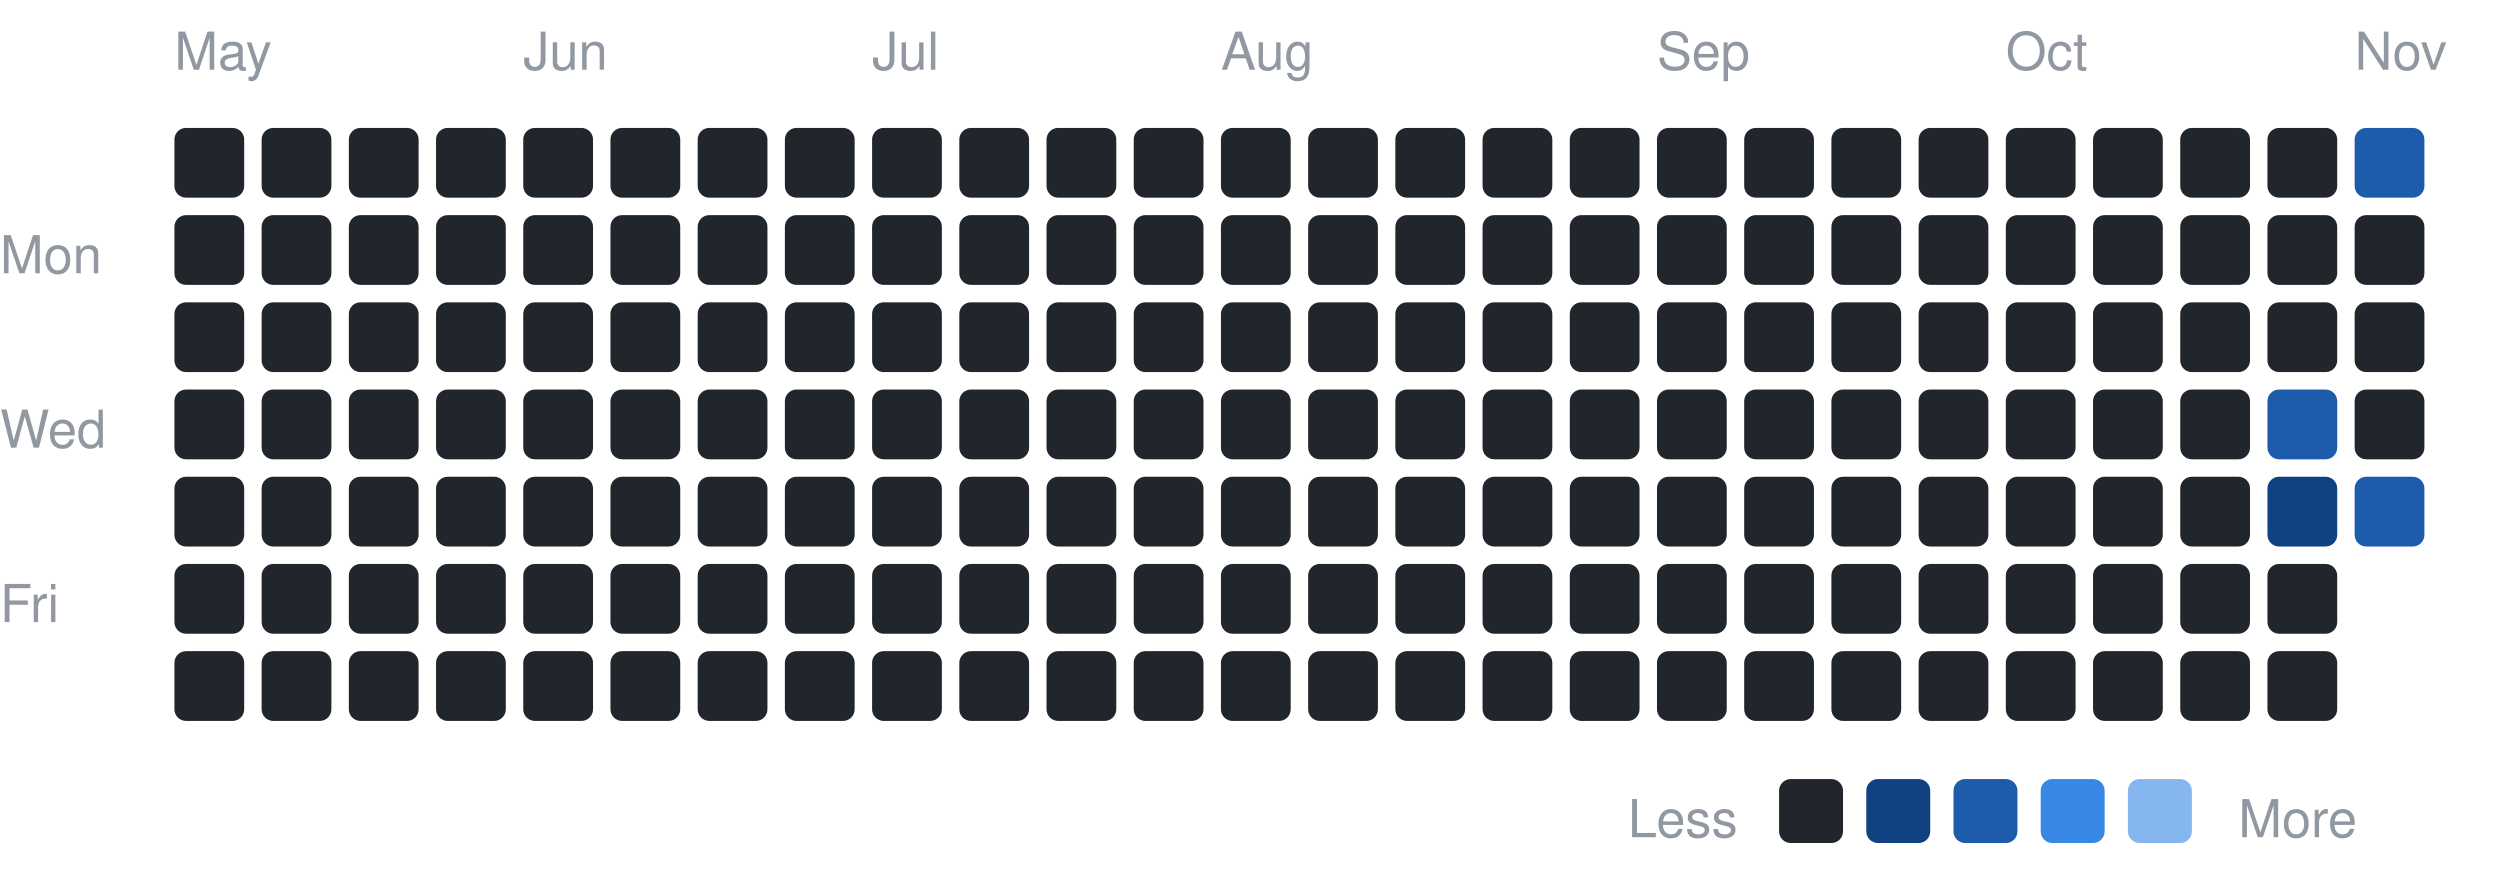
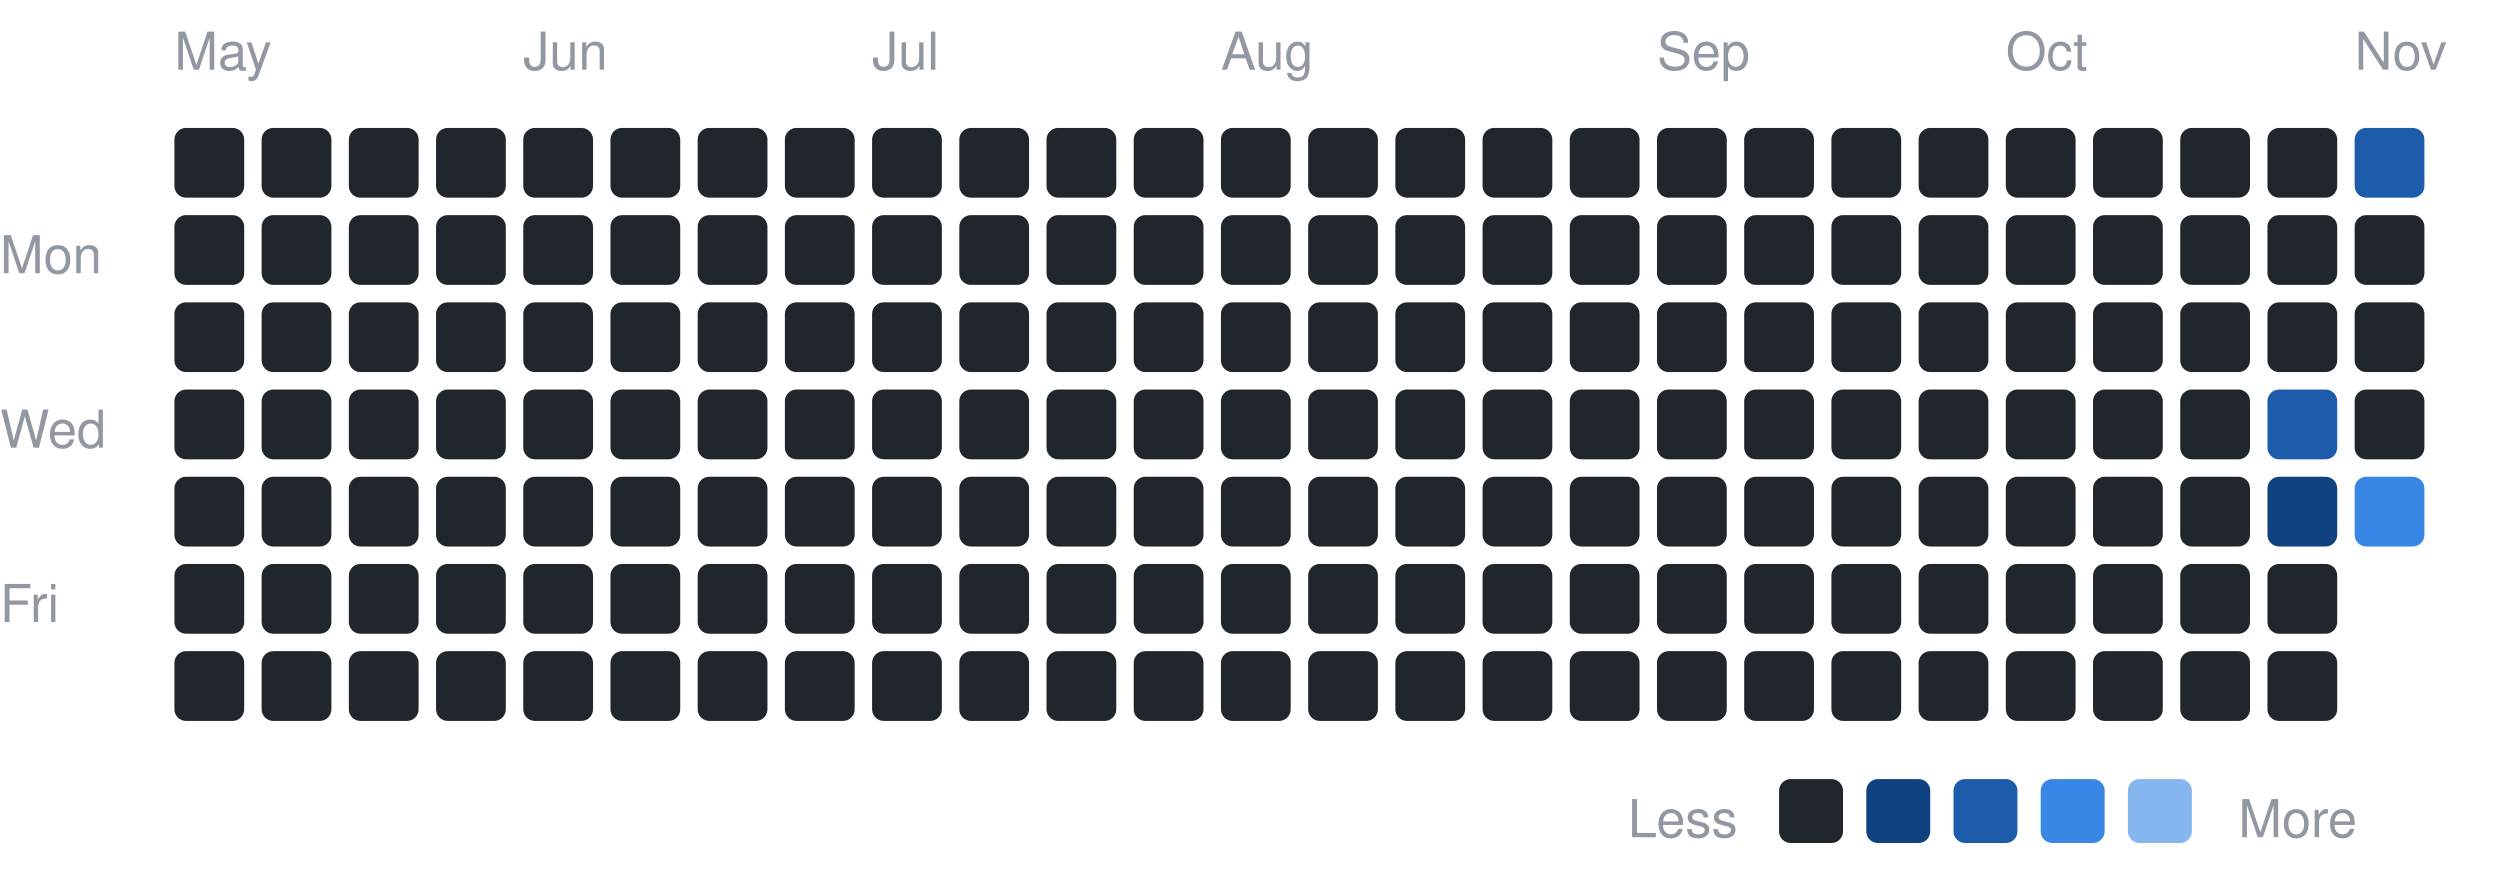
<svg xmlns="http://www.w3.org/2000/svg" width="430" height="153" viewBox="0 0 430 153" font-family="-apple-system,BlinkMacSystemFont,Segoe UI,Helvetica,Arial,sans-serif">
  <text x="0" y="47" font-size="9" fill="#9198a1">Mon</text>
  <text x="0" y="77" font-size="9" fill="#9198a1">Wed</text>
  <text x="0" y="107" font-size="9" fill="#9198a1">Fri</text>
  <text x="30" y="12" font-size="9" fill="#9198a1">May</text>
  <rect x="30" y="22" width="12" height="12" rx="2" fill="#21262d" />
  <rect x="30" y="37" width="12" height="12" rx="2" fill="#21262d" />
  <rect x="30" y="52" width="12" height="12" rx="2" fill="#21262d" />
  <rect x="30" y="67" width="12" height="12" rx="2" fill="#21262d" />
  <rect x="30" y="82" width="12" height="12" rx="2" fill="#21262d" />
  <rect x="30" y="97" width="12" height="12" rx="2" fill="#21262d" />
  <rect x="30" y="112" width="12" height="12" rx="2" fill="#21262d" />
  <rect x="45" y="22" width="12" height="12" rx="2" fill="#21262d" />
  <rect x="45" y="37" width="12" height="12" rx="2" fill="#21262d" />
  <rect x="45" y="52" width="12" height="12" rx="2" fill="#21262d" />
  <rect x="45" y="67" width="12" height="12" rx="2" fill="#21262d" />
  <rect x="45" y="82" width="12" height="12" rx="2" fill="#21262d" />
  <rect x="45" y="97" width="12" height="12" rx="2" fill="#21262d" />
  <rect x="45" y="112" width="12" height="12" rx="2" fill="#21262d" />
  <rect x="60" y="22" width="12" height="12" rx="2" fill="#21262d" />
  <rect x="60" y="37" width="12" height="12" rx="2" fill="#21262d" />
  <rect x="60" y="52" width="12" height="12" rx="2" fill="#21262d" />
  <rect x="60" y="67" width="12" height="12" rx="2" fill="#21262d" />
  <rect x="60" y="82" width="12" height="12" rx="2" fill="#21262d" />
  <rect x="60" y="97" width="12" height="12" rx="2" fill="#21262d" />
  <rect x="60" y="112" width="12" height="12" rx="2" fill="#21262d" />
  <rect x="75" y="22" width="12" height="12" rx="2" fill="#21262d" />
  <rect x="75" y="37" width="12" height="12" rx="2" fill="#21262d" />
  <rect x="75" y="52" width="12" height="12" rx="2" fill="#21262d" />
  <rect x="75" y="67" width="12" height="12" rx="2" fill="#21262d" />
  <rect x="75" y="82" width="12" height="12" rx="2" fill="#21262d" />
  <rect x="75" y="97" width="12" height="12" rx="2" fill="#21262d" />
  <rect x="75" y="112" width="12" height="12" rx="2" fill="#21262d" />
  <text x="90" y="12" font-size="9" fill="#9198a1">Jun</text>
  <rect x="90" y="22" width="12" height="12" rx="2" fill="#21262d" />
  <rect x="90" y="37" width="12" height="12" rx="2" fill="#21262d" />
  <rect x="90" y="52" width="12" height="12" rx="2" fill="#21262d" />
  <rect x="90" y="67" width="12" height="12" rx="2" fill="#21262d" />
  <rect x="90" y="82" width="12" height="12" rx="2" fill="#21262d" />
  <rect x="90" y="97" width="12" height="12" rx="2" fill="#21262d" />
  <rect x="90" y="112" width="12" height="12" rx="2" fill="#21262d" />
  <rect x="105" y="22" width="12" height="12" rx="2" fill="#21262d" />
  <rect x="105" y="37" width="12" height="12" rx="2" fill="#21262d" />
  <rect x="105" y="52" width="12" height="12" rx="2" fill="#21262d" />
  <rect x="105" y="67" width="12" height="12" rx="2" fill="#21262d" />
  <rect x="105" y="82" width="12" height="12" rx="2" fill="#21262d" />
  <rect x="105" y="97" width="12" height="12" rx="2" fill="#21262d" />
  <rect x="105" y="112" width="12" height="12" rx="2" fill="#21262d" />
  <rect x="120" y="22" width="12" height="12" rx="2" fill="#21262d" />
  <rect x="120" y="37" width="12" height="12" rx="2" fill="#21262d" />
  <rect x="120" y="52" width="12" height="12" rx="2" fill="#21262d" />
  <rect x="120" y="67" width="12" height="12" rx="2" fill="#21262d" />
  <rect x="120" y="82" width="12" height="12" rx="2" fill="#21262d" />
  <rect x="120" y="97" width="12" height="12" rx="2" fill="#21262d" />
  <rect x="120" y="112" width="12" height="12" rx="2" fill="#21262d" />
  <rect x="135" y="22" width="12" height="12" rx="2" fill="#21262d" />
  <rect x="135" y="37" width="12" height="12" rx="2" fill="#21262d" />
  <rect x="135" y="52" width="12" height="12" rx="2" fill="#21262d" />
  <rect x="135" y="67" width="12" height="12" rx="2" fill="#21262d" />
  <rect x="135" y="82" width="12" height="12" rx="2" fill="#21262d" />
  <rect x="135" y="97" width="12" height="12" rx="2" fill="#21262d" />
  <rect x="135" y="112" width="12" height="12" rx="2" fill="#21262d" />
  <text x="150" y="12" font-size="9" fill="#9198a1">Jul</text>
  <rect x="150" y="22" width="12" height="12" rx="2" fill="#21262d" />
  <rect x="150" y="37" width="12" height="12" rx="2" fill="#21262d" />
  <rect x="150" y="52" width="12" height="12" rx="2" fill="#21262d" />
  <rect x="150" y="67" width="12" height="12" rx="2" fill="#21262d" />
  <rect x="150" y="82" width="12" height="12" rx="2" fill="#21262d" />
  <rect x="150" y="97" width="12" height="12" rx="2" fill="#21262d" />
  <rect x="150" y="112" width="12" height="12" rx="2" fill="#21262d" />
  <rect x="165" y="22" width="12" height="12" rx="2" fill="#21262d" />
  <rect x="165" y="37" width="12" height="12" rx="2" fill="#21262d" />
  <rect x="165" y="52" width="12" height="12" rx="2" fill="#21262d" />
  <rect x="165" y="67" width="12" height="12" rx="2" fill="#21262d" />
  <rect x="165" y="82" width="12" height="12" rx="2" fill="#21262d" />
  <rect x="165" y="97" width="12" height="12" rx="2" fill="#21262d" />
  <rect x="165" y="112" width="12" height="12" rx="2" fill="#21262d" />
  <rect x="180" y="22" width="12" height="12" rx="2" fill="#21262d" />
  <rect x="180" y="37" width="12" height="12" rx="2" fill="#21262d" />
  <rect x="180" y="52" width="12" height="12" rx="2" fill="#21262d" />
  <rect x="180" y="67" width="12" height="12" rx="2" fill="#21262d" />
  <rect x="180" y="82" width="12" height="12" rx="2" fill="#21262d" />
  <rect x="180" y="97" width="12" height="12" rx="2" fill="#21262d" />
  <rect x="180" y="112" width="12" height="12" rx="2" fill="#21262d" />
  <rect x="195" y="22" width="12" height="12" rx="2" fill="#21262d" />
  <rect x="195" y="37" width="12" height="12" rx="2" fill="#21262d" />
  <rect x="195" y="52" width="12" height="12" rx="2" fill="#21262d" />
  <rect x="195" y="67" width="12" height="12" rx="2" fill="#21262d" />
  <rect x="195" y="82" width="12" height="12" rx="2" fill="#21262d" />
  <rect x="195" y="97" width="12" height="12" rx="2" fill="#21262d" />
  <rect x="195" y="112" width="12" height="12" rx="2" fill="#21262d" />
  <text x="210" y="12" font-size="9" fill="#9198a1">Aug</text>
  <rect x="210" y="22" width="12" height="12" rx="2" fill="#21262d" />
  <rect x="210" y="37" width="12" height="12" rx="2" fill="#21262d" />
  <rect x="210" y="52" width="12" height="12" rx="2" fill="#21262d" />
  <rect x="210" y="67" width="12" height="12" rx="2" fill="#21262d" />
  <rect x="210" y="82" width="12" height="12" rx="2" fill="#21262d" />
  <rect x="210" y="97" width="12" height="12" rx="2" fill="#21262d" />
  <rect x="210" y="112" width="12" height="12" rx="2" fill="#21262d" />
  <rect x="225" y="22" width="12" height="12" rx="2" fill="#21262d" />
  <rect x="225" y="37" width="12" height="12" rx="2" fill="#21262d" />
  <rect x="225" y="52" width="12" height="12" rx="2" fill="#21262d" />
  <rect x="225" y="67" width="12" height="12" rx="2" fill="#21262d" />
  <rect x="225" y="82" width="12" height="12" rx="2" fill="#21262d" />
  <rect x="225" y="97" width="12" height="12" rx="2" fill="#21262d" />
  <rect x="225" y="112" width="12" height="12" rx="2" fill="#21262d" />
  <rect x="240" y="22" width="12" height="12" rx="2" fill="#21262d" />
  <rect x="240" y="37" width="12" height="12" rx="2" fill="#21262d" />
  <rect x="240" y="52" width="12" height="12" rx="2" fill="#21262d" />
  <rect x="240" y="67" width="12" height="12" rx="2" fill="#21262d" />
  <rect x="240" y="82" width="12" height="12" rx="2" fill="#21262d" />
  <rect x="240" y="97" width="12" height="12" rx="2" fill="#21262d" />
  <rect x="240" y="112" width="12" height="12" rx="2" fill="#21262d" />
  <rect x="255" y="22" width="12" height="12" rx="2" fill="#21262d" />
  <rect x="255" y="37" width="12" height="12" rx="2" fill="#21262d" />
  <rect x="255" y="52" width="12" height="12" rx="2" fill="#21262d" />
  <rect x="255" y="67" width="12" height="12" rx="2" fill="#21262d" />
  <rect x="255" y="82" width="12" height="12" rx="2" fill="#21262d" />
  <rect x="255" y="97" width="12" height="12" rx="2" fill="#21262d" />
  <rect x="255" y="112" width="12" height="12" rx="2" fill="#21262d" />
  <rect x="270" y="22" width="12" height="12" rx="2" fill="#21262d" />
  <rect x="270" y="37" width="12" height="12" rx="2" fill="#21262d" />
  <rect x="270" y="52" width="12" height="12" rx="2" fill="#21262d" />
  <rect x="270" y="67" width="12" height="12" rx="2" fill="#21262d" />
  <rect x="270" y="82" width="12" height="12" rx="2" fill="#21262d" />
  <rect x="270" y="97" width="12" height="12" rx="2" fill="#21262d" />
  <rect x="270" y="112" width="12" height="12" rx="2" fill="#21262d" />
  <text x="285" y="12" font-size="9" fill="#9198a1">Sep</text>
  <rect x="285" y="22" width="12" height="12" rx="2" fill="#21262d" />
  <rect x="285" y="37" width="12" height="12" rx="2" fill="#21262d" />
  <rect x="285" y="52" width="12" height="12" rx="2" fill="#21262d" />
  <rect x="285" y="67" width="12" height="12" rx="2" fill="#21262d" />
  <rect x="285" y="82" width="12" height="12" rx="2" fill="#21262d" />
  <rect x="285" y="97" width="12" height="12" rx="2" fill="#21262d" />
  <rect x="285" y="112" width="12" height="12" rx="2" fill="#21262d" />
  <rect x="300" y="22" width="12" height="12" rx="2" fill="#21262d" />
  <rect x="300" y="37" width="12" height="12" rx="2" fill="#21262d" />
  <rect x="300" y="52" width="12" height="12" rx="2" fill="#21262d" />
  <rect x="300" y="67" width="12" height="12" rx="2" fill="#21262d" />
  <rect x="300" y="82" width="12" height="12" rx="2" fill="#21262d" />
  <rect x="300" y="97" width="12" height="12" rx="2" fill="#21262d" />
  <rect x="300" y="112" width="12" height="12" rx="2" fill="#21262d" />
  <rect x="315" y="22" width="12" height="12" rx="2" fill="#21262d" />
  <rect x="315" y="37" width="12" height="12" rx="2" fill="#21262d" />
  <rect x="315" y="52" width="12" height="12" rx="2" fill="#21262d" />
  <rect x="315" y="67" width="12" height="12" rx="2" fill="#21262d" />
  <rect x="315" y="82" width="12" height="12" rx="2" fill="#21262d" />
  <rect x="315" y="97" width="12" height="12" rx="2" fill="#21262d" />
  <rect x="315" y="112" width="12" height="12" rx="2" fill="#21262d" />
  <rect x="330" y="22" width="12" height="12" rx="2" fill="#21262d" />
  <rect x="330" y="37" width="12" height="12" rx="2" fill="#21262d" />
  <rect x="330" y="52" width="12" height="12" rx="2" fill="#21262d" />
  <rect x="330" y="67" width="12" height="12" rx="2" fill="#21262d" />
  <rect x="330" y="82" width="12" height="12" rx="2" fill="#21262d" />
  <rect x="330" y="97" width="12" height="12" rx="2" fill="#21262d" />
  <rect x="330" y="112" width="12" height="12" rx="2" fill="#21262d" />
  <text x="345" y="12" font-size="9" fill="#9198a1">Oct</text>
  <rect x="345" y="22" width="12" height="12" rx="2" fill="#21262d" />
  <rect x="345" y="37" width="12" height="12" rx="2" fill="#21262d" />
  <rect x="345" y="52" width="12" height="12" rx="2" fill="#21262d" />
  <rect x="345" y="67" width="12" height="12" rx="2" fill="#21262d" />
  <rect x="345" y="82" width="12" height="12" rx="2" fill="#21262d" />
  <rect x="345" y="97" width="12" height="12" rx="2" fill="#21262d" />
  <rect x="345" y="112" width="12" height="12" rx="2" fill="#21262d" />
  <rect x="360" y="22" width="12" height="12" rx="2" fill="#21262d" />
  <rect x="360" y="37" width="12" height="12" rx="2" fill="#21262d" />
  <rect x="360" y="52" width="12" height="12" rx="2" fill="#21262d" />
  <rect x="360" y="67" width="12" height="12" rx="2" fill="#21262d" />
  <rect x="360" y="82" width="12" height="12" rx="2" fill="#21262d" />
  <rect x="360" y="97" width="12" height="12" rx="2" fill="#21262d" />
  <rect x="360" y="112" width="12" height="12" rx="2" fill="#21262d" />
  <rect x="375" y="22" width="12" height="12" rx="2" fill="#21262d" />
  <rect x="375" y="37" width="12" height="12" rx="2" fill="#21262d" />
  <rect x="375" y="52" width="12" height="12" rx="2" fill="#21262d" />
  <rect x="375" y="67" width="12" height="12" rx="2" fill="#21262d" />
  <rect x="375" y="82" width="12" height="12" rx="2" fill="#21262d" />
  <rect x="375" y="97" width="12" height="12" rx="2" fill="#21262d" />
  <rect x="375" y="112" width="12" height="12" rx="2" fill="#21262d" />
  <rect x="390" y="22" width="12" height="12" rx="2" fill="#21262d" />
  <rect x="390" y="37" width="12" height="12" rx="2" fill="#21262d" />
  <rect x="390" y="52" width="12" height="12" rx="2" fill="#21262d" />
  <rect x="390" y="67" width="12" height="12" rx="2" fill="#1c5cab" />
  <rect x="390" y="82" width="12" height="12" rx="2" fill="#104281" />
  <rect x="390" y="97" width="12" height="12" rx="2" fill="#21262d" />
  <rect x="390" y="112" width="12" height="12" rx="2" fill="#21262d" />
  <text x="405" y="12" font-size="9" fill="#9198a1">Nov</text>
  <rect x="405" y="22" width="12" height="12" rx="2" fill="#1c5cab" />
  <rect x="405" y="37" width="12" height="12" rx="2" fill="#21262d" />
  <rect x="405" y="52" width="12" height="12" rx="2" fill="#21262d" />
  <rect x="405" y="67" width="12" height="12" rx="2" fill="#21262d" />
-   <rect x="405" y="82" width="12" height="12" rx="2" fill="#1c5cab" />
+   <rect x="405" y="82" width="12" height="12" rx="2" fill="#3987e5" />
  <text x="280" y="144" font-size="9" fill="#9198a1">Less</text>
  <rect x="306" y="134" width="11" height="11" rx="2" fill="#21262d" />
  <rect x="321" y="134" width="11" height="11" rx="2" fill="#104281" />
  <rect x="336" y="134" width="11" height="11" rx="2" fill="#1c5cab" />
  <rect x="351" y="134" width="11" height="11" rx="2" fill="#3987e5" />
  <rect x="366" y="134" width="11" height="11" rx="2" fill="#86b6ef" />
  <text x="385" y="144" font-size="9" fill="#9198a1">More</text>
</svg>
